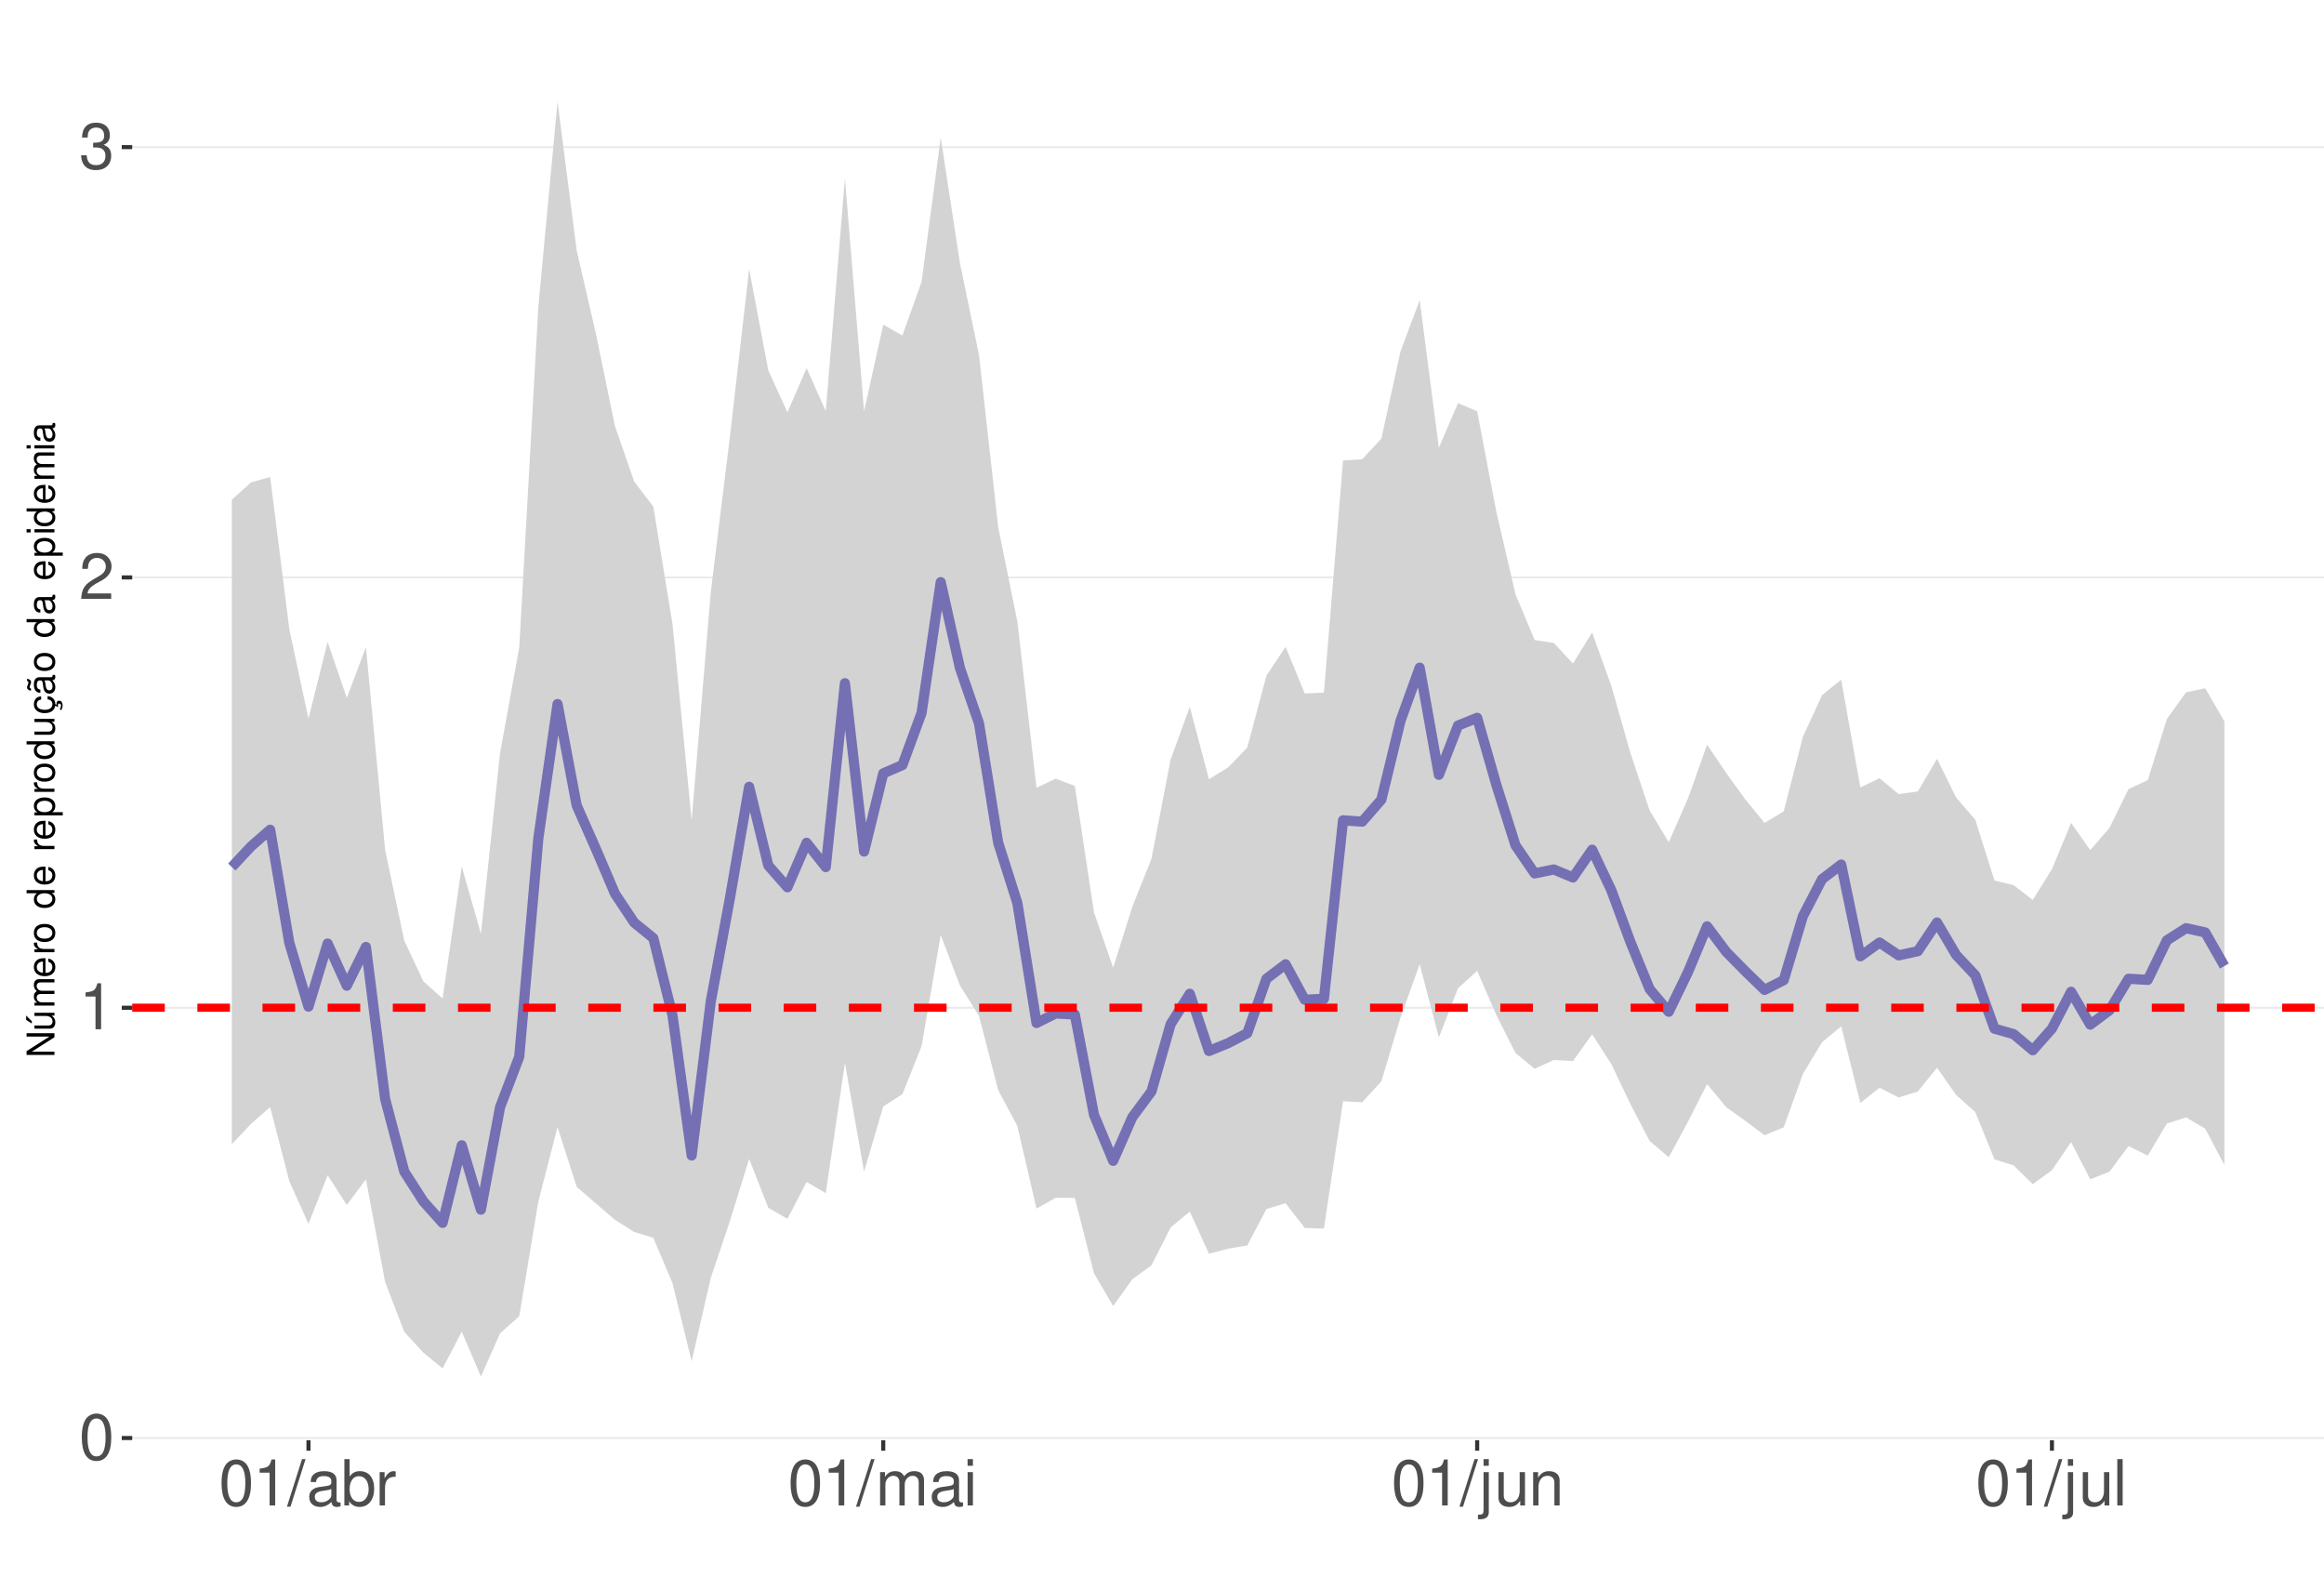
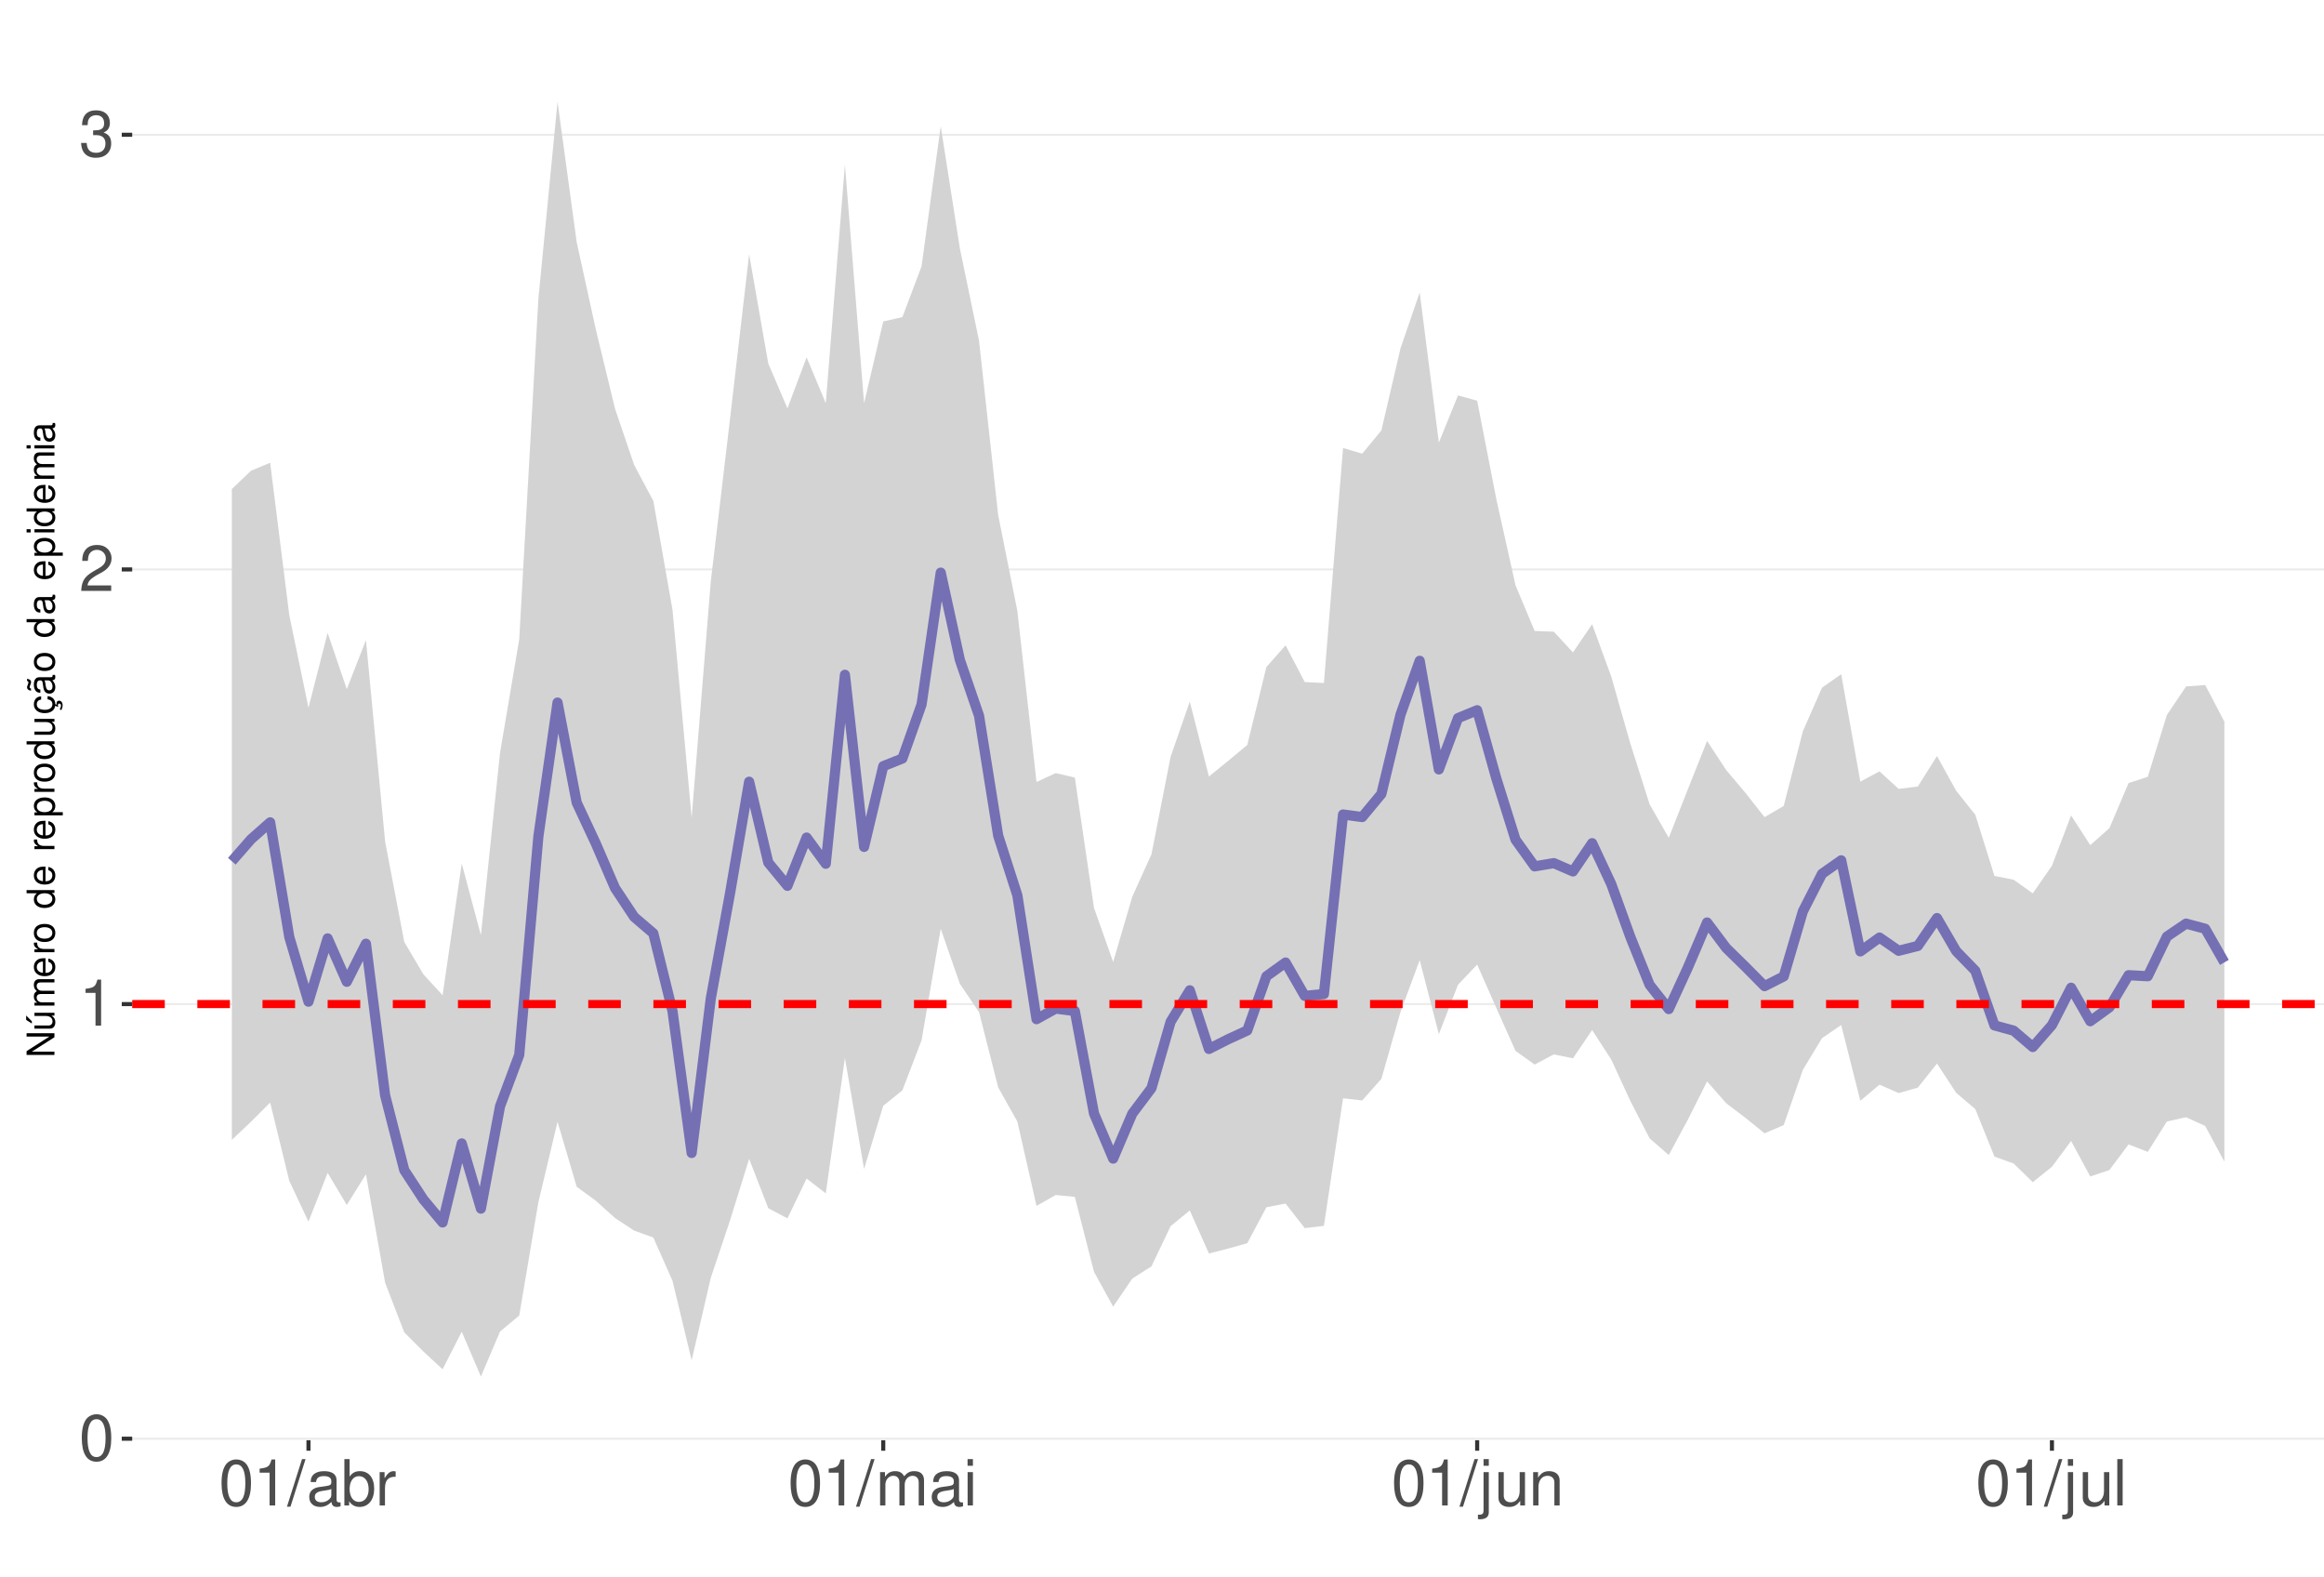
<svg xmlns="http://www.w3.org/2000/svg" xmlns:xlink="http://www.w3.org/1999/xlink" width="609pt" height="413pt" viewBox="0 0 609 413" version="1.1">
  <defs>
    <g>
      <symbol overflow="visible" id="glyph0-0">
        <path style="stroke:none;" d="" />
      </symbol>
      <symbol overflow="visible" id="glyph0-1">
        <path style="stroke:none;" d="M 4.578 -12.047 C 3.484 -12.047 2.484 -11.547 1.859 -10.734 C 1.094 -9.656 0.719 -8.062 0.719 -5.828 C 0.719 -1.766 2.047 0.391 4.578 0.391 C 7.078 0.391 8.438 -1.766 8.438 -5.734 C 8.438 -8.062 8.078 -9.625 7.297 -10.734 C 6.672 -11.562 5.703 -12.047 4.578 -12.047 Z M 4.578 -10.75 C 6.156 -10.75 6.953 -9.125 6.953 -5.859 C 6.953 -2.438 6.172 -0.828 4.547 -0.828 C 3 -0.828 2.219 -2.5 2.219 -5.812 C 2.219 -9.125 3 -10.75 4.578 -10.75 Z M 4.578 -10.75 " />
      </symbol>
      <symbol overflow="visible" id="glyph0-2">
        <path style="stroke:none;" d="M 4.312 -8.578 L 4.312 0 L 5.781 0 L 5.781 -12.047 L 4.812 -12.047 C 4.297 -10.188 3.969 -9.938 1.703 -9.641 L 1.703 -8.578 Z M 4.312 -8.578 " />
      </symbol>
      <symbol overflow="visible" id="glyph0-3">
        <path style="stroke:none;" d="M 8.422 -1.453 L 2.219 -1.453 C 2.359 -2.453 2.891 -3.078 4.344 -3.969 L 6.016 -4.891 C 7.656 -5.812 8.516 -7.047 8.516 -8.531 C 8.516 -9.531 8.109 -10.453 7.406 -11.109 C 6.719 -11.75 5.844 -12.047 4.734 -12.047 C 3.234 -12.047 2.109 -11.516 1.469 -10.484 C 1.047 -9.844 0.859 -9.094 0.828 -7.875 L 2.297 -7.875 C 2.344 -8.688 2.453 -9.172 2.641 -9.578 C 3.031 -10.312 3.797 -10.766 4.688 -10.766 C 6.016 -10.766 7.016 -9.797 7.016 -8.5 C 7.016 -7.531 6.469 -6.703 5.406 -6.094 L 3.875 -5.203 C 1.422 -3.781 0.703 -2.641 0.562 -0.016 L 8.422 -0.016 Z M 8.422 -1.453 " />
      </symbol>
      <symbol overflow="visible" id="glyph0-4">
        <path style="stroke:none;" d="M 3.688 -5.547 L 4.484 -5.547 C 6.078 -5.547 6.922 -4.797 6.922 -3.344 C 6.922 -1.828 6.016 -0.922 4.5 -0.922 C 2.875 -0.922 2.094 -1.734 2 -3.5 L 0.531 -3.5 C 0.594 -2.531 0.766 -1.906 1.047 -1.359 C 1.672 -0.203 2.812 0.391 4.438 0.391 C 6.859 0.391 8.422 -1.078 8.422 -3.359 C 8.422 -4.891 7.844 -5.734 6.422 -6.234 C 7.531 -6.672 8.078 -7.516 8.078 -8.734 C 8.078 -10.797 6.734 -12.047 4.484 -12.047 C 2.094 -12.047 0.828 -10.703 0.781 -8.156 L 2.25 -8.156 C 2.266 -8.891 2.328 -9.312 2.516 -9.672 C 2.844 -10.359 3.578 -10.766 4.5 -10.766 C 5.797 -10.766 6.578 -9.984 6.578 -8.672 C 6.578 -7.828 6.281 -7.312 5.625 -7.031 C 5.234 -6.859 4.703 -6.797 3.688 -6.781 Z M 3.688 -5.547 " />
      </symbol>
      <symbol overflow="visible" id="glyph0-5">
        <path style="stroke:none;" d="M 3.812 -12.141 L -0.141 0.328 L 0.781 0.328 L 4.734 -12.141 Z M 3.812 -12.141 " />
      </symbol>
      <symbol overflow="visible" id="glyph0-6">
        <path style="stroke:none;" d="M 8.906 -0.812 C 8.766 -0.781 8.688 -0.781 8.609 -0.781 C 8.125 -0.781 7.859 -1.031 7.859 -1.469 L 7.859 -6.594 C 7.859 -8.141 6.734 -8.984 4.578 -8.984 C 3.297 -8.984 2.281 -8.609 1.688 -7.969 C 1.281 -7.516 1.109 -7.016 1.078 -6.141 L 2.484 -6.141 C 2.594 -7.219 3.234 -7.688 4.531 -7.688 C 5.797 -7.688 6.484 -7.234 6.484 -6.391 L 6.484 -6.031 C 6.469 -5.438 6.156 -5.219 5.031 -5.062 C 3.062 -4.812 2.766 -4.75 2.234 -4.531 C 1.219 -4.094 0.703 -3.328 0.703 -2.203 C 0.703 -0.609 1.797 0.391 3.562 0.391 C 4.656 0.391 5.547 0 6.531 -0.906 C 6.625 0 7.062 0.391 7.969 0.391 C 8.266 0.391 8.438 0.344 8.906 0.234 Z M 6.484 -2.75 C 6.484 -2.281 6.344 -2 5.922 -1.609 C 5.359 -1.094 4.688 -0.828 3.859 -0.828 C 2.781 -0.828 2.156 -1.344 2.156 -2.234 C 2.156 -3.141 2.75 -3.609 4.25 -3.828 C 5.734 -4.031 6.016 -4.094 6.484 -4.312 Z M 6.484 -2.75 " />
      </symbol>
      <symbol overflow="visible" id="glyph0-7">
        <path style="stroke:none;" d="M 0.906 -12.141 L 0.906 0 L 2.156 0 L 2.156 -1.109 C 2.812 -0.094 3.703 0.391 4.906 0.391 C 7.219 0.391 8.719 -1.5 8.719 -4.391 C 8.719 -7.234 7.297 -8.984 4.984 -8.984 C 3.781 -8.984 2.938 -8.531 2.281 -7.547 L 2.281 -12.141 Z M 4.719 -7.672 C 6.266 -7.672 7.266 -6.328 7.266 -4.25 C 7.266 -2.266 6.234 -0.922 4.719 -0.922 C 3.234 -0.922 2.281 -2.25 2.281 -4.297 C 2.281 -6.344 3.234 -7.672 4.719 -7.672 Z M 4.719 -7.672 " />
      </symbol>
      <symbol overflow="visible" id="glyph0-8">
        <path style="stroke:none;" d="M 1.156 -8.734 L 1.156 0 L 2.547 0 L 2.547 -4.531 C 2.562 -6.625 3.438 -7.562 5.344 -7.516 L 5.344 -8.922 C 5.109 -8.969 4.984 -8.984 4.812 -8.984 C 3.922 -8.984 3.234 -8.438 2.438 -7.141 L 2.438 -8.734 Z M 1.156 -8.734 " />
      </symbol>
      <symbol overflow="visible" id="glyph0-9">
        <path style="stroke:none;" d="M 1.172 -8.734 L 1.172 0 L 2.562 0 L 2.562 -5.484 C 2.562 -6.75 3.484 -7.766 4.609 -7.766 C 5.641 -7.766 6.234 -7.125 6.234 -6.016 L 6.234 0 L 7.625 0 L 7.625 -5.484 C 7.625 -6.75 8.547 -7.766 9.672 -7.766 C 10.688 -7.766 11.297 -7.109 11.297 -6.016 L 11.297 0 L 12.688 0 L 12.688 -6.547 C 12.688 -8.109 11.797 -8.984 10.156 -8.984 C 9 -8.984 8.297 -8.625 7.484 -7.641 C 6.969 -8.578 6.266 -8.984 5.125 -8.984 C 3.969 -8.984 3.188 -8.547 2.453 -7.5 L 2.453 -8.734 Z M 1.172 -8.734 " />
      </symbol>
      <symbol overflow="visible" id="glyph0-10">
        <path style="stroke:none;" d="M 2.5 -8.734 L 1.109 -8.734 L 1.109 0 L 2.5 0 Z M 2.5 -12.141 L 1.094 -12.141 L 1.094 -10.391 L 2.5 -10.391 Z M 2.5 -12.141 " />
      </symbol>
      <symbol overflow="visible" id="glyph0-11">
        <path style="stroke:none;" d="M 1.172 -8.734 L 1.172 1.266 C 1.172 2.125 0.906 2.422 0.031 2.422 C -0.062 2.422 -0.109 2.422 -0.297 2.406 L -0.297 3.578 C -0.141 3.609 -0.047 3.625 0.172 3.625 C 1.734 3.625 2.547 3.016 2.547 1.812 L 2.547 -8.734 Z M 2.547 -12.141 L 1.172 -12.141 L 1.172 -10.391 L 2.547 -10.391 Z M 2.547 -12.141 " />
      </symbol>
      <symbol overflow="visible" id="glyph0-12">
        <path style="stroke:none;" d="M 8.031 0 L 8.031 -8.734 L 6.641 -8.734 L 6.641 -3.781 C 6.641 -2 5.719 -0.828 4.266 -0.828 C 3.172 -0.828 2.469 -1.5 2.469 -2.547 L 2.469 -8.734 L 1.078 -8.734 L 1.078 -2 C 1.078 -0.547 2.172 0.391 3.859 0.391 C 5.141 0.391 5.969 -0.062 6.781 -1.219 L 6.781 0 Z M 8.031 0 " />
      </symbol>
      <symbol overflow="visible" id="glyph0-13">
        <path style="stroke:none;" d="M 1.172 -8.734 L 1.172 0 L 2.562 0 L 2.562 -4.812 C 2.562 -6.594 3.5 -7.766 4.938 -7.766 C 6.031 -7.766 6.734 -7.094 6.734 -6.047 L 6.734 0 L 8.109 0 L 8.109 -6.594 C 8.109 -8.047 7.031 -8.984 5.344 -8.984 C 4.047 -8.984 3.219 -8.484 2.453 -7.266 L 2.453 -8.734 Z M 1.172 -8.734 " />
      </symbol>
      <symbol overflow="visible" id="glyph0-14">
        <path style="stroke:none;" d="M 2.531 -12.141 L 1.125 -12.141 L 1.125 0 L 2.531 0 Z M 2.531 -12.141 " />
      </symbol>
      <symbol overflow="visible" id="glyph1-0">
        <path style="stroke:none;" d="" />
      </symbol>
      <symbol overflow="visible" id="glyph1-1">
        <path style="stroke:none;" d="M -7.297 -6.453 L -7.297 -5.578 L -1.328 -5.578 L -7.297 -1.766 L -7.297 -0.766 L 0 -0.766 L 0 -1.641 L -5.906 -1.641 L 0 -5.406 L 0 -6.453 Z M -7.297 -6.453 " />
      </symbol>
      <symbol overflow="visible" id="glyph1-2">
        <path style="stroke:none;" d="M 0 -4.812 L -5.234 -4.812 L -5.234 -3.984 L -2.266 -3.984 C -1.203 -3.984 -0.5 -3.438 -0.5 -2.562 C -0.5 -1.906 -0.906 -1.484 -1.531 -1.484 L -5.234 -1.484 L -5.234 -0.656 L -1.203 -0.656 C -0.328 -0.656 0.234 -1.297 0.234 -2.312 C 0.234 -3.094 -0.047 -3.578 -0.734 -4.062 L 0 -4.062 Z M -7.406 -2.953 L -5.922 -2 L -5.922 -2.594 L -7.406 -4.094 Z M -7.406 -2.953 " />
      </symbol>
      <symbol overflow="visible" id="glyph1-3">
        <path style="stroke:none;" d="M -5.234 -0.703 L 0 -0.703 L 0 -1.547 L -3.297 -1.547 C -4.047 -1.547 -4.656 -2.094 -4.656 -2.766 C -4.656 -3.391 -4.281 -3.734 -3.609 -3.734 L 0 -3.734 L 0 -4.578 L -3.297 -4.578 C -4.047 -4.578 -4.656 -5.125 -4.656 -5.812 C -4.656 -6.422 -4.266 -6.781 -3.609 -6.781 L 0 -6.781 L 0 -7.625 L -3.938 -7.625 C -4.875 -7.625 -5.391 -7.078 -5.391 -6.094 C -5.391 -5.406 -5.188 -4.984 -4.594 -4.484 C -5.156 -4.188 -5.391 -3.766 -5.391 -3.078 C -5.391 -2.375 -5.125 -1.906 -4.5 -1.469 L -5.234 -1.469 Z M -5.234 -0.703 " />
      </symbol>
      <symbol overflow="visible" id="glyph1-4">
        <path style="stroke:none;" d="M -2.344 -5.125 C -3.141 -5.125 -3.625 -5.062 -4.016 -4.922 C -4.875 -4.578 -5.391 -3.781 -5.391 -2.797 C -5.391 -1.344 -4.281 -0.406 -2.547 -0.406 C -0.812 -0.406 0.234 -1.297 0.234 -2.781 C 0.234 -3.984 -0.453 -4.812 -1.594 -5.016 L -1.594 -4.188 C -0.906 -3.953 -0.547 -3.484 -0.547 -2.812 C -0.547 -2.281 -0.781 -1.828 -1.219 -1.547 C -1.516 -1.344 -1.812 -1.281 -2.344 -1.266 Z M -3.016 -1.297 C -3.984 -1.359 -4.625 -1.953 -4.625 -2.797 C -4.625 -3.641 -3.953 -4.234 -3.016 -4.234 Z M -3.016 -1.297 " />
      </symbol>
      <symbol overflow="visible" id="glyph1-5">
        <path style="stroke:none;" d="M -5.234 -0.688 L 0 -0.688 L 0 -1.531 L -2.719 -1.531 C -3.984 -1.547 -4.547 -2.062 -4.516 -3.203 L -5.359 -3.203 C -5.375 -3.062 -5.391 -2.984 -5.391 -2.891 C -5.391 -2.344 -5.062 -1.938 -4.297 -1.453 L -5.234 -1.453 Z M -5.234 -0.688 " />
      </symbol>
      <symbol overflow="visible" id="glyph1-6">
        <path style="stroke:none;" d="M -5.391 -2.719 C -5.391 -1.234 -4.344 -0.359 -2.578 -0.359 C -0.812 -0.359 0.234 -1.234 0.234 -2.734 C 0.234 -4.203 -0.812 -5.094 -2.547 -5.094 C -4.359 -5.094 -5.391 -4.234 -5.391 -2.719 Z M -4.625 -2.734 C -4.625 -3.672 -3.844 -4.234 -2.547 -4.234 C -1.312 -4.234 -0.547 -3.656 -0.547 -2.734 C -0.547 -1.797 -1.312 -1.234 -2.578 -1.234 C -3.844 -1.234 -4.625 -1.797 -4.625 -2.734 Z M -4.625 -2.734 " />
      </symbol>
      <symbol overflow="visible" id="glyph1-7">
        <path style="stroke:none;" d="" />
      </symbol>
      <symbol overflow="visible" id="glyph1-8">
        <path style="stroke:none;" d="M -7.297 -4.953 L -7.297 -4.125 L -4.578 -4.125 C -5.109 -3.766 -5.391 -3.203 -5.391 -2.516 C -5.391 -1.156 -4.297 -0.266 -2.625 -0.266 C -0.859 -0.266 0.234 -1.125 0.234 -2.547 C 0.234 -3.266 -0.047 -3.766 -0.688 -4.203 L 0 -4.203 L 0 -4.953 Z M -4.609 -2.656 C -4.609 -3.547 -3.812 -4.125 -2.562 -4.125 C -1.344 -4.125 -0.547 -3.547 -0.547 -2.656 C -0.547 -1.734 -1.359 -1.125 -2.578 -1.125 C -3.797 -1.125 -4.609 -1.734 -4.609 -2.656 Z M -4.609 -2.656 " />
      </symbol>
      <symbol overflow="visible" id="glyph1-9">
        <path style="stroke:none;" d="M 2.188 -0.547 L 2.188 -1.375 L -0.547 -1.375 C -0.016 -1.812 0.234 -2.312 0.234 -2.984 C 0.234 -4.344 -0.859 -5.234 -2.531 -5.234 C -4.297 -5.234 -5.391 -4.375 -5.391 -2.984 C -5.391 -2.266 -5.062 -1.703 -4.453 -1.312 L -5.234 -1.312 L -5.234 -0.547 Z M -4.609 -2.844 C -4.609 -3.766 -3.797 -4.359 -2.547 -4.359 C -1.359 -4.359 -0.547 -3.75 -0.547 -2.844 C -0.547 -1.953 -1.344 -1.375 -2.578 -1.375 C -3.812 -1.375 -4.609 -1.953 -4.609 -2.844 Z M -4.609 -2.844 " />
      </symbol>
      <symbol overflow="visible" id="glyph1-10">
        <path style="stroke:none;" d="M 0 -4.812 L -5.234 -4.812 L -5.234 -3.984 L -2.266 -3.984 C -1.203 -3.984 -0.5 -3.438 -0.5 -2.562 C -0.5 -1.906 -0.906 -1.484 -1.531 -1.484 L -5.234 -1.484 L -5.234 -0.656 L -1.203 -0.656 C -0.328 -0.656 0.234 -1.297 0.234 -2.312 C 0.234 -3.094 -0.047 -3.578 -0.734 -4.062 L 0 -4.062 Z M 0 -4.812 " />
      </symbol>
      <symbol overflow="visible" id="glyph1-11">
        <path style="stroke:none;" d="M 0.234 -2.641 C 0.234 -3.875 -0.547 -4.703 -1.797 -4.766 L -1.797 -3.938 C -0.953 -3.797 -0.531 -3.359 -0.531 -2.656 C -0.531 -1.734 -1.281 -1.188 -2.516 -1.188 C -3.844 -1.188 -4.625 -1.719 -4.625 -2.625 C -4.625 -3.328 -4.203 -3.766 -3.484 -3.875 L -3.484 -4.703 C -3.984 -4.672 -4.312 -4.562 -4.609 -4.359 C -5.094 -4 -5.391 -3.375 -5.391 -2.641 C -5.391 -1.219 -4.266 -0.312 -2.531 -0.312 C -1.469 -0.312 -0.625 -0.672 -0.156 -1.312 C 0.047 -1.594 0.125 -1.812 0.203 -2.25 L 0.922 -1.938 L 0.984 -2.062 C 0.938 -2.188 0.906 -2.25 0.906 -2.375 C 0.906 -2.656 1.047 -2.828 1.281 -2.828 C 1.547 -2.828 1.734 -2.594 1.734 -2.297 C 1.734 -2.031 1.672 -1.844 1.438 -1.406 L 1.406 -1.312 L 1.812 -1.094 C 2.078 -1.75 2.141 -1.953 2.141 -2.344 C 2.141 -3.109 1.781 -3.578 1.203 -3.578 C 0.781 -3.578 0.547 -3.297 0.547 -2.797 C 0.547 -2.703 0.547 -2.641 0.562 -2.516 Z M 0.234 -2.641 " />
      </symbol>
      <symbol overflow="visible" id="glyph1-12">
        <path style="stroke:none;" d="M -0.484 -5.344 C -0.469 -5.266 -0.469 -5.219 -0.469 -5.172 C -0.469 -4.875 -0.625 -4.719 -0.875 -4.719 L -3.953 -4.719 C -4.891 -4.719 -5.391 -4.047 -5.391 -2.75 C -5.391 -1.984 -5.172 -1.375 -4.781 -1.016 C -4.516 -0.766 -4.203 -0.672 -3.688 -0.656 L -3.688 -1.484 C -4.328 -1.562 -4.625 -1.938 -4.625 -2.719 C -4.625 -3.484 -4.344 -3.891 -3.844 -3.891 L -3.625 -3.891 C -3.266 -3.875 -3.125 -3.703 -3.047 -3.016 C -2.891 -1.844 -2.844 -1.656 -2.719 -1.344 C -2.453 -0.734 -2 -0.422 -1.312 -0.422 C -0.375 -0.422 0.234 -1.078 0.234 -2.141 C 0.234 -2.797 0 -3.328 -0.547 -3.922 C 0 -3.984 0.234 -4.234 0.234 -4.781 C 0.234 -4.953 0.203 -5.062 0.141 -5.344 Z M -1.656 -3.891 C -1.375 -3.891 -1.203 -3.812 -0.969 -3.562 C -0.656 -3.219 -0.5 -2.812 -0.5 -2.312 C -0.5 -1.672 -0.812 -1.297 -1.344 -1.297 C -1.891 -1.297 -2.172 -1.656 -2.297 -2.547 C -2.422 -3.438 -2.453 -3.609 -2.594 -3.891 Z M -7.172 -3.75 C -6.922 -3.672 -6.812 -3.547 -6.812 -3.375 C -6.812 -3.25 -6.875 -2.984 -6.984 -2.734 C -7.156 -2.312 -7.172 -2.25 -7.172 -2.047 C -7.172 -1.594 -6.797 -1.297 -6.141 -1.188 L -6.141 -1.766 C -6.375 -1.812 -6.5 -1.938 -6.5 -2.094 C -6.5 -2.203 -6.469 -2.344 -6.375 -2.578 C -6.156 -3.156 -6.125 -3.234 -6.125 -3.438 C -6.125 -3.922 -6.484 -4.219 -7.172 -4.312 Z M -7.172 -3.75 " />
      </symbol>
      <symbol overflow="visible" id="glyph1-13">
        <path style="stroke:none;" d="M -0.484 -5.344 C -0.469 -5.266 -0.469 -5.219 -0.469 -5.172 C -0.469 -4.875 -0.625 -4.719 -0.875 -4.719 L -3.953 -4.719 C -4.891 -4.719 -5.391 -4.047 -5.391 -2.75 C -5.391 -1.984 -5.172 -1.375 -4.781 -1.016 C -4.516 -0.766 -4.203 -0.672 -3.688 -0.656 L -3.688 -1.484 C -4.328 -1.562 -4.625 -1.938 -4.625 -2.719 C -4.625 -3.484 -4.344 -3.891 -3.844 -3.891 L -3.625 -3.891 C -3.266 -3.875 -3.125 -3.703 -3.047 -3.016 C -2.891 -1.844 -2.844 -1.656 -2.719 -1.344 C -2.453 -0.734 -2 -0.422 -1.312 -0.422 C -0.375 -0.422 0.234 -1.078 0.234 -2.141 C 0.234 -2.797 0 -3.328 -0.547 -3.922 C 0 -3.984 0.234 -4.234 0.234 -4.781 C 0.234 -4.953 0.203 -5.062 0.141 -5.344 Z M -1.656 -3.891 C -1.375 -3.891 -1.203 -3.812 -0.969 -3.562 C -0.656 -3.219 -0.5 -2.812 -0.5 -2.312 C -0.5 -1.672 -0.812 -1.297 -1.344 -1.297 C -1.891 -1.297 -2.172 -1.656 -2.297 -2.547 C -2.422 -3.438 -2.453 -3.609 -2.594 -3.891 Z M -1.656 -3.891 " />
      </symbol>
      <symbol overflow="visible" id="glyph1-14">
        <path style="stroke:none;" d="M -5.234 -1.5 L -5.234 -0.672 L 0 -0.672 L 0 -1.5 Z M -7.297 -1.5 L -7.297 -0.656 L -6.234 -0.656 L -6.234 -1.5 Z M -7.297 -1.5 " />
      </symbol>
    </g>
    <clipPath id="clip1">
      <path d="M 34.645 9.961 L 609 9.961 L 609 377.328 L 34.645 377.328 Z M 34.645 9.961 " />
    </clipPath>
    <clipPath id="clip2">
      <path d="M 34.645 376 L 609 376 L 609 377.328 L 34.645 377.328 Z M 34.645 376 " />
    </clipPath>
    <clipPath id="clip3">
-       <path d="M 34.645 263 L 609 263 L 609 265 L 34.645 265 Z M 34.645 263 " />
+       <path d="M 34.645 262 L 609 262 L 609 264 L 34.645 264 Z M 34.645 262 " />
    </clipPath>
    <clipPath id="clip4">
-       <path d="M 34.645 151 L 609 151 L 609 152 L 34.645 152 Z M 34.645 151 " />
+       <path d="M 34.645 148 L 609 148 L 609 150 L 34.645 150 Z M 34.645 148 " />
    </clipPath>
    <clipPath id="clip5">
-       <path d="M 34.645 38 L 609 38 L 609 39 L 34.645 39 Z M 34.645 38 " />
+       <path d="M 34.645 35 L 609 35 L 609 36 L 34.645 36 Z M 34.645 35 " />
    </clipPath>
    <clipPath id="clip6">
-       <path d="M 34.645 262 L 609 262 L 609 266 L 34.645 266 Z M 34.645 262 " />
+       <path d="M 34.645 261 L 609 261 L 609 265 L 34.645 265 Z M 34.645 261 " />
    </clipPath>
  </defs>
  <g id="surface172">
    <rect x="0" y="0" width="609" height="413" style="fill:rgb(100%,100%,100%);fill-opacity:1;stroke:none;" />
    <rect x="0" y="0" width="609" height="413" style="fill:rgb(100%,100%,100%);fill-opacity:1;stroke:none;" />
    <path style="fill:none;stroke-width:1.067;stroke-linecap:round;stroke-linejoin:round;stroke:rgb(100%,100%,100%);stroke-opacity:1;stroke-miterlimit:10;" d="M 0 413 L 609 413 L 609 0 L 0 0 Z M 0 413 " />
    <g clip-path="url(#clip1)" clip-rule="nonzero">
      <path style=" stroke:none;fill-rule:nonzero;fill:rgb(100%,100%,100%);fill-opacity:1;" d="M 34.645 377.328 L 609 377.328 L 609 9.961 L 34.645 9.961 Z M 34.645 377.328 " />
    </g>
    <g clip-path="url(#clip2)" clip-rule="nonzero">
-       <path style="fill:none;stroke-width:0.533;stroke-linecap:butt;stroke-linejoin:round;stroke:rgb(92.157%,92.157%,92.157%);stroke-opacity:1;stroke-miterlimit:10;" d="M 34.645 376.738 L 609 376.738 " />
+       <path style="fill:none;stroke-width:0.533;stroke-linecap:butt;stroke-linejoin:round;stroke:rgb(92.157%,92.157%,92.157%);stroke-opacity:1;stroke-miterlimit:10;" d="M 34.645 376.918 L 609 376.918 " />
    </g>
    <g clip-path="url(#clip3)" clip-rule="nonzero">
-       <path style="fill:none;stroke-width:0.533;stroke-linecap:butt;stroke-linejoin:round;stroke:rgb(92.157%,92.157%,92.157%);stroke-opacity:1;stroke-miterlimit:10;" d="M 34.645 264.008 L 609 264.008 " />
+       <path style="fill:none;stroke-width:0.533;stroke-linecap:butt;stroke-linejoin:round;stroke:rgb(92.157%,92.157%,92.157%);stroke-opacity:1;stroke-miterlimit:10;" d="M 34.645 263.051 L 609 263.051 " />
    </g>
    <g clip-path="url(#clip4)" clip-rule="nonzero">
-       <path style="fill:none;stroke-width:0.533;stroke-linecap:butt;stroke-linejoin:round;stroke:rgb(92.157%,92.157%,92.157%);stroke-opacity:1;stroke-miterlimit:10;" d="M 34.645 151.277 L 609 151.277 " />
+       <path style="fill:none;stroke-width:0.533;stroke-linecap:butt;stroke-linejoin:round;stroke:rgb(92.157%,92.157%,92.157%);stroke-opacity:1;stroke-miterlimit:10;" d="M 34.645 149.18 L 609 149.18 " />
    </g>
    <g clip-path="url(#clip5)" clip-rule="nonzero">
-       <path style="fill:none;stroke-width:0.533;stroke-linecap:butt;stroke-linejoin:round;stroke:rgb(92.157%,92.157%,92.157%);stroke-opacity:1;stroke-miterlimit:10;" d="M 34.645 38.547 L 609 38.547 " />
-     </g>
-     <path style=" stroke:none;fill-rule:nonzero;fill:rgb(82.745%,82.745%,82.745%);fill-opacity:1;" d="M 60.754 130.906 L 65.773 126.391 L 70.793 124.957 L 75.812 164.812 L 80.836 188.305 L 85.855 168.164 L 90.875 182.848 L 95.895 169.531 L 100.918 222.641 L 105.938 246.457 L 110.957 257.094 L 115.98 261.594 L 121 227.008 L 126.02 244.613 L 131.039 197.281 L 136.062 169.699 L 141.082 80.227 L 146.102 26.66 L 151.121 65.605 L 156.145 87.406 L 161.164 111.688 L 166.184 126.156 L 171.203 132.738 L 176.227 163.527 L 181.246 214.895 L 186.266 155.043 L 191.289 114.316 L 196.309 70.488 L 201.328 97.027 L 206.348 108.023 L 211.371 96.426 L 216.391 107.711 L 221.41 46.727 L 226.43 107.738 L 231.453 85.059 L 236.473 87.887 L 241.492 73.848 L 246.516 36.039 L 251.535 68.836 L 256.555 93.082 L 261.574 138.078 L 266.598 162.836 L 271.617 206.355 L 276.637 204.004 L 281.656 205.898 L 286.68 239.031 L 291.699 253.52 L 296.719 237.574 L 301.738 224.977 L 306.762 198.973 L 311.781 185.191 L 316.801 204.133 L 321.824 201.059 L 326.844 195.844 L 331.863 177.012 L 336.883 169.477 L 341.906 181.672 L 346.926 181.457 L 351.945 120.633 L 356.965 120.32 L 361.988 114.887 L 367.008 92.047 L 372.027 78.645 L 377.051 117.305 L 382.07 105.609 L 387.09 107.742 L 392.109 134.07 L 397.133 155.691 L 402.152 167.688 L 407.172 168.43 L 412.191 173.836 L 417.215 165.703 L 422.234 179.676 L 427.254 197.297 L 432.277 212.312 L 437.297 220.656 L 442.316 209.211 L 447.336 195.098 L 452.359 202.52 L 457.379 209.469 L 462.398 215.582 L 467.418 212.574 L 472.441 193.039 L 477.461 182.125 L 482.48 178.055 L 487.5 206.301 L 492.523 203.875 L 497.543 208.051 L 502.562 207.348 L 507.586 198.797 L 512.605 208.938 L 517.625 214.762 L 522.645 230.684 L 527.668 231.898 L 532.688 235.77 L 537.707 227.691 L 542.727 215.605 L 547.75 222.723 L 552.77 216.906 L 557.789 206.715 L 562.812 204.379 L 567.832 188.352 L 572.852 181.383 L 577.871 180.316 L 582.895 188.965 L 582.895 305.207 L 577.871 295.684 L 572.852 292.734 L 567.832 294.355 L 562.812 302.746 L 557.789 300.25 L 552.77 306.973 L 547.75 308.961 L 542.727 299.211 L 537.707 306.574 L 532.688 310.227 L 527.668 305.324 L 522.645 303.719 L 517.625 291.363 L 512.605 286.867 L 507.586 279.719 L 502.562 285.969 L 497.543 287.5 L 492.523 284.98 L 487.5 288.957 L 482.48 268.891 L 477.461 273.035 L 472.441 281.375 L 467.418 295.332 L 462.398 297.43 L 457.379 293.652 L 452.359 290.07 L 447.336 283.996 L 442.316 293.891 L 437.297 303.184 L 432.277 298.895 L 427.254 289.254 L 422.234 278.75 L 417.215 270.969 L 412.191 277.977 L 407.172 277.699 L 402.152 280 L 397.133 275.867 L 392.109 265.918 L 387.09 254.348 L 382.07 258.922 L 377.051 271.766 L 372.027 252.629 L 367.008 266.535 L 361.988 283.293 L 356.965 288.762 L 351.945 288.508 L 346.926 321.863 L 341.906 321.699 L 336.883 315.215 L 331.863 316.754 L 326.844 326.285 L 321.824 327.141 L 316.801 328.441 L 311.781 317.41 L 306.762 321.57 L 301.738 331.492 L 296.719 335.152 L 291.699 342.164 L 286.68 333.59 L 281.656 313.836 L 276.637 313.793 L 271.617 316.641 L 266.598 295.012 L 261.574 285.598 L 256.555 266.148 L 251.535 258.145 L 246.516 244.961 L 241.492 274.098 L 236.473 286.664 L 231.453 289.863 L 226.43 306.949 L 221.41 278.5 L 216.391 312.586 L 211.371 309.637 L 206.348 319.316 L 201.328 316.398 L 196.309 303.59 L 191.289 319.852 L 186.266 334.75 L 181.246 356.633 L 176.227 336.156 L 171.203 324.285 L 166.184 322.754 L 161.164 319.59 L 156.145 315.266 L 151.121 310.938 L 146.102 295.273 L 141.082 314.715 L 136.062 344.828 L 131.039 349.316 L 126.02 360.629 L 121 348.879 L 115.98 358.5 L 110.957 354.371 L 105.938 348.938 L 100.918 335.84 L 95.895 308.969 L 90.875 315.68 L 85.855 307.887 L 80.836 320.625 L 75.812 309.43 L 70.793 290.047 L 65.773 294.445 L 60.754 299.762 Z M 60.754 130.906 " />
-     <path style="fill:none;stroke-width:2.667;stroke-linecap:butt;stroke-linejoin:round;stroke:rgb(45.882%,43.922%,70.196%);stroke-opacity:1;stroke-miterlimit:10;" d="M 60.754 227.145 L 65.773 221.762 L 70.793 217.371 L 75.812 247.004 L 80.836 263.719 L 85.855 247.195 L 90.875 258.234 L 95.895 248.09 L 100.918 287.883 L 105.938 306.926 L 110.957 314.758 L 115.98 320.371 L 121 300.051 L 126.02 316.906 L 131.039 290.074 L 136.062 276.852 L 141.082 219.539 L 146.102 184.449 L 151.121 211.023 L 156.145 222.383 L 161.164 234.148 L 166.184 241.695 L 171.203 245.777 L 176.227 266 L 181.246 302.715 L 186.266 262.301 L 191.289 235.219 L 196.309 206.129 L 201.328 226.734 L 206.348 232.449 L 211.371 220.793 L 216.391 227.16 L 221.41 178.996 L 226.43 223.094 L 231.453 202.613 L 236.473 200.438 L 241.492 186.785 L 246.516 152.512 L 251.535 174.957 L 256.555 189.547 L 261.574 220.793 L 266.598 236.578 L 271.617 268 L 276.637 265.504 L 281.656 265.793 L 286.68 292.07 L 291.699 304.117 L 296.719 292.699 L 301.738 285.938 L 306.762 268.32 L 311.781 260.348 L 316.801 275.34 L 321.824 273.289 L 326.844 270.684 L 331.863 256.422 L 336.883 252.621 L 341.906 261.902 L 346.926 261.676 L 351.945 214.906 L 356.965 215.258 L 361.988 209.488 L 367.008 188.809 L 372.027 174.914 L 377.051 202.992 L 382.07 190.082 L 387.09 188.059 L 392.109 205.594 L 397.133 221.469 L 402.152 228.816 L 407.172 227.785 L 412.191 229.879 L 417.215 222.605 L 422.234 233.203 L 427.254 246.793 L 432.277 259.109 L 437.297 265.066 L 442.316 254.707 L 447.336 242.672 L 452.359 249.375 L 457.379 254.469 L 462.398 259.336 L 467.418 256.781 L 472.441 240.031 L 477.461 230.336 L 482.48 226.492 L 487.5 250.539 L 492.523 246.922 L 497.543 250.285 L 502.562 249.199 L 507.586 241.672 L 512.605 250.18 L 517.625 255.52 L 522.645 269.484 L 527.668 270.922 L 532.688 275.148 L 537.707 269.484 L 542.727 259.828 L 547.75 268.43 L 552.77 264.688 L 557.789 256.414 L 562.812 256.711 L 567.832 246.352 L 572.852 243.164 L 577.871 244.277 L 582.895 253.086 " />
+       <path style="fill:none;stroke-width:0.533;stroke-linecap:butt;stroke-linejoin:round;stroke:rgb(92.157%,92.157%,92.157%);stroke-opacity:1;stroke-miterlimit:10;" d="M 34.645 35.312 L 609 35.312 " />
+     </g>
+     <path style=" stroke:none;fill-rule:nonzero;fill:rgb(82.745%,82.745%,82.745%);fill-opacity:1;" d="M 60.754 128.117 L 65.773 123.324 L 70.793 121.227 L 75.812 161.199 L 80.836 185.426 L 85.855 165.797 L 90.875 180.539 L 95.895 167.703 L 100.918 220.465 L 105.938 246.773 L 110.957 255.262 L 115.98 260.738 L 121 226.23 L 126.02 245.016 L 131.039 197.191 L 136.062 167.504 L 141.082 78.281 L 146.102 26.66 L 151.121 63.438 L 156.145 86.348 L 161.164 107.074 L 166.184 121.82 L 171.203 131.227 L 176.227 159.758 L 181.246 214.211 L 186.266 152.266 L 191.289 109.844 L 196.309 66.629 L 201.328 95.238 L 206.348 106.984 L 211.371 93.613 L 216.391 105.629 L 221.41 43.156 L 226.43 105.633 L 231.453 84.215 L 236.473 83.074 L 241.492 69.758 L 246.516 33.062 L 251.535 65.082 L 256.555 89.297 L 261.574 134.973 L 266.598 160.062 L 271.617 204.867 L 276.637 202.539 L 281.656 203.703 L 286.68 237.852 L 291.699 252.016 L 296.719 234.898 L 301.738 223.816 L 306.762 198.23 L 311.781 183.812 L 316.801 203.43 L 321.824 199.344 L 326.844 195.168 L 331.863 174.734 L 336.883 169.074 L 341.906 178.688 L 346.926 178.938 L 351.945 117.367 L 356.965 118.852 L 361.988 112.766 L 367.008 91.238 L 372.027 76.629 L 377.051 115.945 L 382.07 103.59 L 387.09 104.98 L 392.109 130.77 L 397.133 153.328 L 402.152 165.301 L 407.172 165.496 L 412.191 170.922 L 417.215 163.531 L 422.234 177.285 L 427.254 194.891 L 432.277 210.707 L 437.297 219.488 L 442.316 206.746 L 447.336 194.113 L 452.359 201.758 L 457.379 207.703 L 462.398 214.082 L 467.418 211.141 L 472.441 191.578 L 477.461 180.16 L 482.48 176.633 L 487.5 204.77 L 492.523 202.082 L 497.543 206.68 L 502.562 206.043 L 507.586 198.078 L 512.605 207.156 L 517.625 213.457 L 522.645 229.48 L 527.668 230.469 L 532.688 234.043 L 537.707 226.801 L 542.727 213.633 L 547.75 221.418 L 552.77 216.953 L 557.789 205.152 L 562.812 203.516 L 567.832 187.309 L 572.852 179.84 L 577.871 179.469 L 582.895 189.062 L 582.895 304.328 L 577.871 294.992 L 572.852 292.688 L 567.832 293.816 L 562.812 301.77 L 557.789 299.809 L 552.77 306.523 L 547.75 308.211 L 542.727 298.914 L 537.707 305.676 L 532.688 309.707 L 527.668 304.82 L 522.645 303.008 L 517.625 290.562 L 512.605 286.289 L 507.586 278.633 L 502.562 284.938 L 497.543 286.367 L 492.523 284.164 L 487.5 288.387 L 482.48 268.535 L 477.461 271.977 L 472.441 280.254 L 467.418 294.754 L 462.398 296.906 L 457.379 292.848 L 452.359 289.039 L 447.336 283.312 L 442.316 293.301 L 437.297 302.598 L 432.277 298.23 L 427.254 288.48 L 422.234 277.605 L 417.215 269.848 L 412.191 277.258 L 407.172 276.23 L 402.152 278.895 L 397.133 275.305 L 392.109 264.062 L 387.09 252.699 L 382.07 257.977 L 377.051 270.926 L 372.027 251.531 L 367.008 265.086 L 361.988 282.641 L 356.965 288.293 L 351.945 287.734 L 346.926 321.152 L 341.906 321.742 L 336.883 315.316 L 331.863 316.273 L 326.844 325.703 L 321.824 327.102 L 316.801 328.391 L 311.781 317.117 L 306.762 321.227 L 301.738 331.762 L 296.719 334.957 L 291.699 342.316 L 286.68 333.195 L 281.656 313.562 L 276.637 313.078 L 271.617 315.926 L 266.598 293.824 L 261.574 284.883 L 256.555 265.141 L 251.535 257.754 L 246.516 243.332 L 241.492 272.539 L 236.473 285.637 L 231.453 289.699 L 226.43 306.242 L 221.41 277.199 L 216.391 312.648 L 211.371 308.754 L 206.348 319.188 L 201.328 316.531 L 196.309 303.598 L 191.289 319.762 L 186.266 334.746 L 181.246 356.379 L 176.227 335.543 L 171.203 324.207 L 166.184 322.41 L 161.164 319.094 L 156.145 314.582 L 151.121 310.902 L 146.102 293.883 L 141.082 314.945 L 136.062 344.648 L 131.039 348.828 L 126.02 360.629 L 121 348.875 L 115.98 358.734 L 110.957 354.078 L 105.938 349.062 L 100.918 336.047 L 95.895 307.641 L 90.875 315.676 L 85.855 307.27 L 80.836 320.051 L 75.812 309.379 L 70.793 288.844 L 65.773 293.871 L 60.754 298.637 Z M 60.754 128.117 " />
+     <path style="fill:none;stroke-width:2.667;stroke-linecap:butt;stroke-linejoin:round;stroke:rgb(45.882%,43.922%,70.196%);stroke-opacity:1;stroke-miterlimit:10;" d="M 60.754 225.633 L 65.773 219.883 L 70.793 215.441 L 75.812 245.504 L 80.836 262.426 L 85.855 245.84 L 90.875 257.211 L 95.895 247.238 L 100.918 286.965 L 105.938 306.559 L 110.957 314.242 L 115.98 320.262 L 121 299.562 L 126.02 316.633 L 131.039 289.812 L 136.062 276.363 L 141.082 219.121 L 146.102 184.059 L 151.121 210.27 L 156.145 221.016 L 161.164 232.648 L 166.184 240.223 L 171.203 244.516 L 176.227 264.902 L 181.246 302.059 L 186.266 261.543 L 191.289 234.113 L 196.309 204.793 L 201.328 225.977 L 206.348 232.07 L 211.371 219.426 L 216.391 226.285 L 221.41 176.781 L 226.43 221.871 L 231.453 200.727 L 236.473 198.711 L 241.492 184.566 L 246.516 150.02 L 251.535 172.902 L 256.555 187.512 L 261.574 218.926 L 266.598 234.566 L 271.617 267 L 276.637 264.234 L 281.656 264.867 L 286.68 291.719 L 291.699 303.535 L 296.719 291.758 L 301.738 285.086 L 306.762 267.676 L 311.781 259.441 L 316.801 274.809 L 321.824 272.27 L 326.844 269.965 L 331.863 255.77 L 336.883 252.164 L 341.906 260.902 L 346.926 260.426 L 351.945 213.387 L 356.965 214.051 L 361.988 208.004 L 367.008 187.195 L 372.027 173.117 L 377.051 201.574 L 382.07 188.133 L 387.09 186.066 L 392.109 203.953 L 397.133 219.969 L 402.152 226.969 L 407.172 226.125 L 412.191 228.297 L 417.215 220.895 L 422.234 231.625 L 427.254 245.531 L 432.277 258 L 437.297 264.363 L 442.316 253.449 L 447.336 241.672 L 452.359 248.367 L 457.379 253.277 L 462.398 258.352 L 467.418 255.801 L 472.441 238.758 L 477.461 228.922 L 482.48 225.391 L 487.5 249.25 L 492.523 245.621 L 497.543 249.086 L 502.562 247.824 L 507.586 240.516 L 512.605 249.156 L 517.625 254.316 L 522.645 268.633 L 527.668 270.008 L 532.688 274.301 L 537.707 268.555 L 542.727 258.766 L 547.75 267.539 L 552.77 263.902 L 557.789 255.484 L 562.812 255.754 L 567.832 245.371 L 572.852 241.969 L 577.871 243.316 L 582.895 252.129 " />
    <g clip-path="url(#clip6)" clip-rule="nonzero">
-       <path style="fill:none;stroke-width:2.134;stroke-linecap:butt;stroke-linejoin:round;stroke:rgb(100%,0%,0%);stroke-opacity:1;stroke-dasharray:8.536,8.536;stroke-miterlimit:10;" d="M 34.645 264.008 L 609 264.008 " />
-     </g>
-     <g style="fill:rgb(30.196%,30.196%,30.196%);fill-opacity:1;">
-       <use xlink:href="#glyph0-1" x="20.715" y="382.376" />
-     </g>
-     <g style="fill:rgb(30.196%,30.196%,30.196%);fill-opacity:1;">
-       <use xlink:href="#glyph0-2" x="20.715" y="269.646" />
-     </g>
-     <g style="fill:rgb(30.196%,30.196%,30.196%);fill-opacity:1;">
-       <use xlink:href="#glyph0-3" x="20.715" y="156.915" />
-     </g>
-     <g style="fill:rgb(30.196%,30.196%,30.196%);fill-opacity:1;">
-       <use xlink:href="#glyph0-4" x="20.715" y="44.185" />
-     </g>
-     <path style="fill:none;stroke-width:1.067;stroke-linecap:butt;stroke-linejoin:round;stroke:rgb(20%,20%,20%);stroke-opacity:1;stroke-miterlimit:10;" d="M 31.906 376.738 L 34.645 376.738 " />
-     <path style="fill:none;stroke-width:1.067;stroke-linecap:butt;stroke-linejoin:round;stroke:rgb(20%,20%,20%);stroke-opacity:1;stroke-miterlimit:10;" d="M 31.906 264.008 L 34.645 264.008 " />
-     <path style="fill:none;stroke-width:1.067;stroke-linecap:butt;stroke-linejoin:round;stroke:rgb(20%,20%,20%);stroke-opacity:1;stroke-miterlimit:10;" d="M 31.906 151.277 L 34.645 151.277 " />
-     <path style="fill:none;stroke-width:1.067;stroke-linecap:butt;stroke-linejoin:round;stroke:rgb(20%,20%,20%);stroke-opacity:1;stroke-miterlimit:10;" d="M 31.906 38.547 L 34.645 38.547 " />
+       <path style="fill:none;stroke-width:2.134;stroke-linecap:butt;stroke-linejoin:round;stroke:rgb(100%,0%,0%);stroke-opacity:1;stroke-dasharray:8.536,8.536;stroke-miterlimit:10;" d="M 34.645 263.051 L 609 263.051 " />
+     </g>
+     <g style="fill:rgb(30.196%,30.196%,30.196%);fill-opacity:1;">
+       <use xlink:href="#glyph0-1" x="20.715" y="382.556" />
+     </g>
+     <g style="fill:rgb(30.196%,30.196%,30.196%);fill-opacity:1;">
+       <use xlink:href="#glyph0-2" x="20.715" y="268.688" />
+     </g>
+     <g style="fill:rgb(30.196%,30.196%,30.196%);fill-opacity:1;">
+       <use xlink:href="#glyph0-3" x="20.715" y="154.817" />
+     </g>
+     <g style="fill:rgb(30.196%,30.196%,30.196%);fill-opacity:1;">
+       <use xlink:href="#glyph0-4" x="20.715" y="40.95" />
+     </g>
+     <path style="fill:none;stroke-width:1.067;stroke-linecap:butt;stroke-linejoin:round;stroke:rgb(20%,20%,20%);stroke-opacity:1;stroke-miterlimit:10;" d="M 31.906 376.918 L 34.645 376.918 " />
+     <path style="fill:none;stroke-width:1.067;stroke-linecap:butt;stroke-linejoin:round;stroke:rgb(20%,20%,20%);stroke-opacity:1;stroke-miterlimit:10;" d="M 31.906 263.051 L 34.645 263.051 " />
+     <path style="fill:none;stroke-width:1.067;stroke-linecap:butt;stroke-linejoin:round;stroke:rgb(20%,20%,20%);stroke-opacity:1;stroke-miterlimit:10;" d="M 31.906 149.18 L 34.645 149.18 " />
+     <path style="fill:none;stroke-width:1.067;stroke-linecap:butt;stroke-linejoin:round;stroke:rgb(20%,20%,20%);stroke-opacity:1;stroke-miterlimit:10;" d="M 31.906 35.312 L 34.645 35.312 " />
    <path style="fill:none;stroke-width:1.067;stroke-linecap:butt;stroke-linejoin:round;stroke:rgb(20%,20%,20%);stroke-opacity:1;stroke-miterlimit:10;" d="M 80.836 380.07 L 80.836 377.328 " />
    <path style="fill:none;stroke-width:1.067;stroke-linecap:butt;stroke-linejoin:round;stroke:rgb(20%,20%,20%);stroke-opacity:1;stroke-miterlimit:10;" d="M 231.453 380.07 L 231.453 377.328 " />
    <path style="fill:none;stroke-width:1.067;stroke-linecap:butt;stroke-linejoin:round;stroke:rgb(20%,20%,20%);stroke-opacity:1;stroke-miterlimit:10;" d="M 387.09 380.07 L 387.09 377.328 " />
    <path style="fill:none;stroke-width:1.067;stroke-linecap:butt;stroke-linejoin:round;stroke:rgb(20%,20%,20%);stroke-opacity:1;stroke-miterlimit:10;" d="M 537.707 380.07 L 537.707 377.328 " />
    <g style="fill:rgb(30.196%,30.196%,30.196%);fill-opacity:1;">
      <use xlink:href="#glyph0-1" x="57.336" y="394.399" />
      <use xlink:href="#glyph0-2" x="66.336" y="394.399" />
      <use xlink:href="#glyph0-5" x="75.336" y="394.399" />
      <use xlink:href="#glyph0-6" x="80.336" y="394.399" />
      <use xlink:href="#glyph0-7" x="89.336" y="394.399" />
      <use xlink:href="#glyph0-8" x="98.336" y="394.399" />
    </g>
    <g style="fill:rgb(30.196%,30.196%,30.196%);fill-opacity:1;">
      <use xlink:href="#glyph0-1" x="206.453" y="394.399" />
      <use xlink:href="#glyph0-2" x="215.453" y="394.399" />
      <use xlink:href="#glyph0-5" x="224.453" y="394.399" />
      <use xlink:href="#glyph0-9" x="229.453" y="394.399" />
      <use xlink:href="#glyph0-6" x="243.453" y="394.399" />
      <use xlink:href="#glyph0-10" x="252.453" y="394.399" />
    </g>
    <g style="fill:rgb(30.196%,30.196%,30.196%);fill-opacity:1;">
      <use xlink:href="#glyph0-1" x="364.59" y="394.399" />
      <use xlink:href="#glyph0-2" x="373.59" y="394.399" />
      <use xlink:href="#glyph0-5" x="382.59" y="394.399" />
      <use xlink:href="#glyph0-11" x="387.59" y="394.399" />
      <use xlink:href="#glyph0-12" x="391.59" y="394.399" />
      <use xlink:href="#glyph0-13" x="400.59" y="394.399" />
    </g>
    <g style="fill:rgb(30.196%,30.196%,30.196%);fill-opacity:1;">
      <use xlink:href="#glyph0-1" x="517.707" y="394.399" />
      <use xlink:href="#glyph0-2" x="526.707" y="394.399" />
      <use xlink:href="#glyph0-5" x="535.707" y="394.399" />
      <use xlink:href="#glyph0-11" x="540.707" y="394.399" />
      <use xlink:href="#glyph0-12" x="544.707" y="394.399" />
      <use xlink:href="#glyph0-14" x="553.707" y="394.399" />
    </g>
    <g style="fill:rgb(0%,0%,0%);fill-opacity:1;">
      <use xlink:href="#glyph1-1" x="14.263" y="277.145" />
      <use xlink:href="#glyph1-2" x="14.263" y="270.145" />
      <use xlink:href="#glyph1-3" x="14.263" y="264.145" />
      <use xlink:href="#glyph1-4" x="14.263" y="256.145" />
      <use xlink:href="#glyph1-5" x="14.263" y="250.145" />
      <use xlink:href="#glyph1-6" x="14.263" y="247.145" />
      <use xlink:href="#glyph1-7" x="14.263" y="241.145" />
      <use xlink:href="#glyph1-8" x="14.263" y="238.145" />
      <use xlink:href="#glyph1-4" x="14.263" y="232.145" />
      <use xlink:href="#glyph1-7" x="14.263" y="226.145" />
      <use xlink:href="#glyph1-5" x="14.263" y="223.145" />
      <use xlink:href="#glyph1-4" x="14.263" y="220.145" />
      <use xlink:href="#glyph1-9" x="14.263" y="214.145" />
      <use xlink:href="#glyph1-5" x="14.263" y="208.145" />
      <use xlink:href="#glyph1-6" x="14.263" y="205.145" />
      <use xlink:href="#glyph1-8" x="14.263" y="199.145" />
      <use xlink:href="#glyph1-10" x="14.263" y="193.145" />
      <use xlink:href="#glyph1-11" x="14.263" y="187.145" />
      <use xlink:href="#glyph1-12" x="14.263" y="182.145" />
      <use xlink:href="#glyph1-6" x="14.263" y="176.145" />
      <use xlink:href="#glyph1-7" x="14.263" y="170.145" />
      <use xlink:href="#glyph1-8" x="14.263" y="167.145" />
      <use xlink:href="#glyph1-13" x="14.263" y="161.145" />
      <use xlink:href="#glyph1-7" x="14.263" y="155.145" />
      <use xlink:href="#glyph1-4" x="14.263" y="152.145" />
      <use xlink:href="#glyph1-9" x="14.263" y="146.145" />
      <use xlink:href="#glyph1-14" x="14.263" y="140.145" />
      <use xlink:href="#glyph1-8" x="14.263" y="138.145" />
      <use xlink:href="#glyph1-4" x="14.263" y="132.145" />
      <use xlink:href="#glyph1-3" x="14.263" y="126.145" />
      <use xlink:href="#glyph1-14" x="14.263" y="118.145" />
      <use xlink:href="#glyph1-13" x="14.263" y="116.145" />
    </g>
  </g>
</svg>
